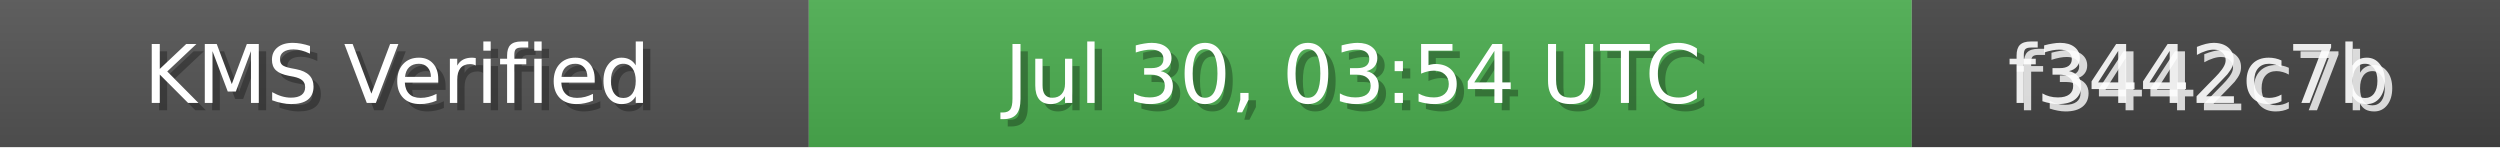
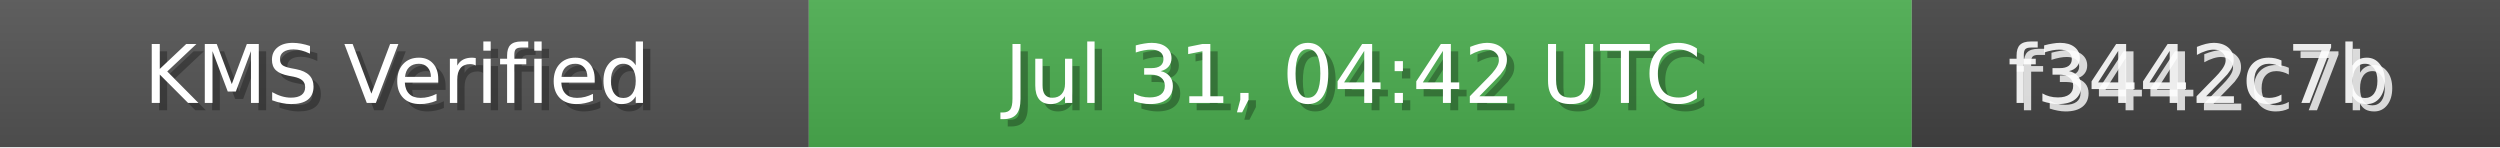
<svg xmlns="http://www.w3.org/2000/svg" width="340" height="20" role="img">
  <linearGradient id="bg" x2="0" y2="100%">
    <stop offset="0" stop-color="#bbb" stop-opacity=".1" />
    <stop offset="1" stop-opacity=".1" />
  </linearGradient>
  <rect width="110" height="20" fill="#555" />
  <rect x="110" width="150" height="20" fill="#4CAF50" />
  <rect x="260" width="80" height="20" fill="#444" />
  <rect width="340" height="20" fill="url(#bg)" />
  <g fill="#fff" text-anchor="middle" font-family="Verdana,Geneva,DejaVu Sans,sans-serif" font-size="11">
    <text x="55" y="15" fill="#000" fill-opacity=".3">KMS Verified</text>
    <text x="54" y="14">KMS Verified</text>
-     <text x="185" y="15" fill="#000" fill-opacity=".3">Jul 30, 03:54 UTC</text>
-     <text x="184" y="14">Jul 30, 03:54 UTC</text>
+     <text x="185" y="15" fill="#000" fill-opacity=".3">Jul 31, 04:42 UTC</text>
+     <text x="184" y="14">Jul 31, 04:42 UTC</text>
    <text x="300" y="15" fill="#fff" fill-opacity=".8">f3442c7b</text>
    <text x="299" y="14" fill="#fff" fill-opacity=".9">f3442c7b</text>
  </g>
</svg>
